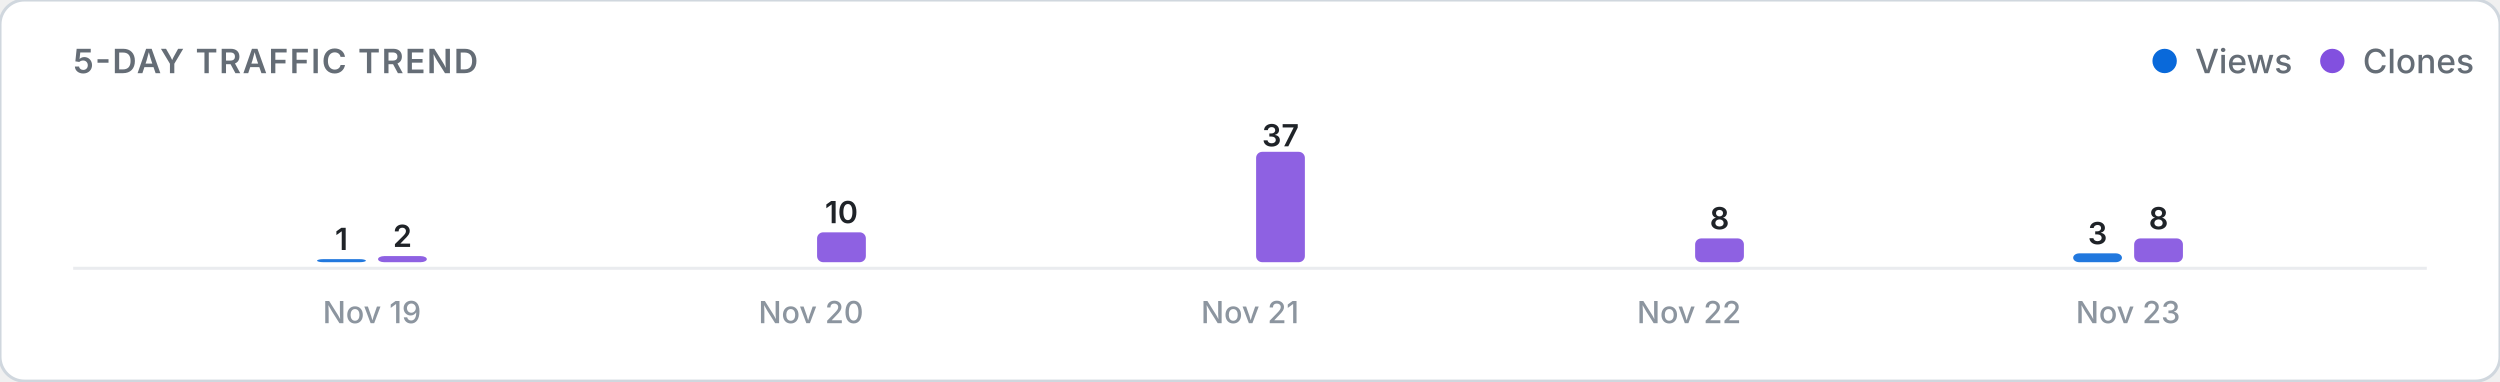
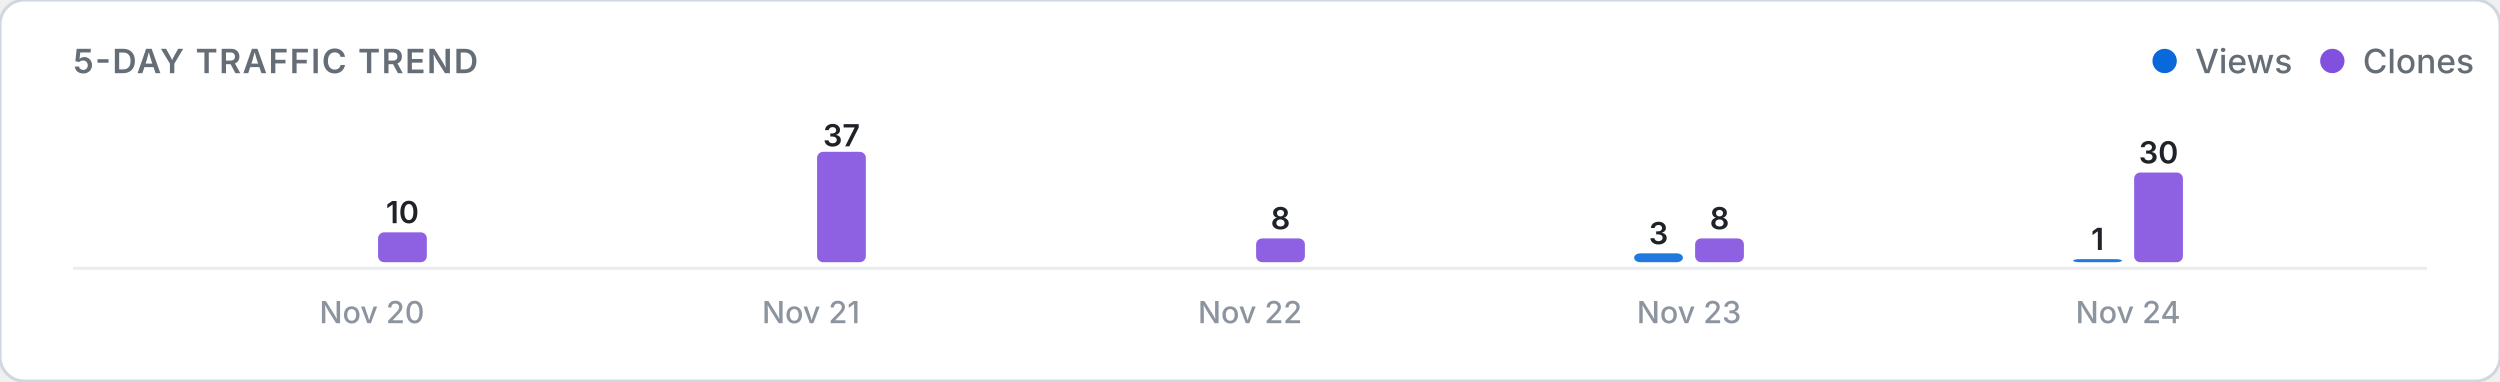
<svg xmlns="http://www.w3.org/2000/svg" viewBox="0 0 820 125" width="100%" height="auto">
  <defs>
    <style>
      .card-bg { fill: #ffffff; stroke: #d0d7de; stroke-width: 1; }
      .title-text { font: 600 11px -apple-system, BlinkMacSystemFont, "Segoe UI", Inter, Roboto, sans-serif; fill: #656d76; letter-spacing: 0.5px; }
      .legend-text { font: 500 11px -apple-system, BlinkMacSystemFont, "Segoe UI", Inter, Roboto, sans-serif; fill: #656d76; }
      .axis-label { font: 500 10px -apple-system, BlinkMacSystemFont, "Segoe UI", Inter, Roboto, sans-serif; fill: #8c959f; }
      .count-label { font: 600 10px -apple-system, BlinkMacSystemFont, "Segoe UI", Inter, Roboto, sans-serif; fill: #1f2328; }
      .empty-text { font: 400 11px -apple-system, BlinkMacSystemFont, "Segoe UI", Inter, Roboto, sans-serif; fill: #8c959f; }
      .baseline { stroke: #eaecef; stroke-width: 1; }
      @media (prefers-color-scheme: dark) {
        .card-bg { fill: #0d1117; stroke: #30363d; }
        .title-text { fill: #8b949e; }
        .legend-text { fill: #8b949e; }
        .axis-label { fill: #6e7681; }
        .count-label { fill: #f0f6fc; }
        .empty-text { fill: #6e7681; }
        .baseline { stroke: #21262d; }
      }
    </style>
  </defs>
  <rect width="820" height="125" rx="8" class="card-bg" />
  <text x="24" y="24" class="title-text">5-DAY TRAFFIC TREND</text>
  <g>
    <circle cx="710" cy="20" r="4" fill="#0969da" />
    <text x="720" y="24" class="legend-text">Views</text>
    <circle cx="765" cy="20" r="4" fill="#8250df" />
    <text x="775" y="24" class="legend-text">Clones</text>
  </g>
  <line x1="24" y1="88" x2="796" y2="88" class="baseline" />
  <g>
-     <rect x="104.0" y="85.0" width="16.0" height="1.0" rx="2" fill="#0969da" opacity="0.9" />
-     <text x="112.0" y="82.0" class="count-label" text-anchor="middle">1</text>
-     <rect x="124.0" y="84.0" width="16.0" height="2.0" rx="2" fill="#8250df" opacity="0.9" />
-     <text x="132.0" y="81.0" class="count-label" text-anchor="middle">2</text>
-     <text x="122.0" y="106" class="axis-label" text-anchor="middle">Nov 19</text>
+     <rect x="104.0" y="86.0" width="16.0" height="0.0" rx="2" fill="#0969da" opacity="0.9" />
+     <rect x="124.0" y="76.2" width="16.0" height="9.8" rx="2" fill="#8250df" opacity="0.9" />
+     <text x="132.0" y="73.2" class="count-label" text-anchor="middle">10</text>
+     <text x="122.0" y="106" class="axis-label" text-anchor="middle">Nov 20</text>
    <rect x="248.0" y="86.0" width="16.0" height="0.0" rx="2" fill="#0969da" opacity="0.9" />
-     <rect x="268.0" y="76.2" width="16.0" height="9.8" rx="2" fill="#8250df" opacity="0.9" />
-     <text x="276.0" y="73.2" class="count-label" text-anchor="middle">10</text>
-     <text x="266.0" y="106" class="axis-label" text-anchor="middle">Nov 20</text>
+     <rect x="268.0" y="49.8" width="16.0" height="36.2" rx="2" fill="#8250df" opacity="0.9" />
+     <text x="276.0" y="48.0" class="count-label" text-anchor="middle">37</text>
+     <text x="266.0" y="106" class="axis-label" text-anchor="middle">Nov 21</text>
    <rect x="392.0" y="86.0" width="16.0" height="0.0" rx="2" fill="#0969da" opacity="0.9" />
-     <rect x="412.0" y="49.8" width="16.0" height="36.2" rx="2" fill="#8250df" opacity="0.9" />
-     <text x="420.0" y="48.0" class="count-label" text-anchor="middle">37</text>
-     <text x="410.0" y="106" class="axis-label" text-anchor="middle">Nov 21</text>
-     <rect x="536.0" y="86.0" width="16.0" height="0.0" rx="2" fill="#0969da" opacity="0.9" />
+     <rect x="412.0" y="78.2" width="16.0" height="7.8" rx="2" fill="#8250df" opacity="0.9" />
+     <text x="420.0" y="75.2" class="count-label" text-anchor="middle">8</text>
+     <text x="410.0" y="106" class="axis-label" text-anchor="middle">Nov 22</text>
+     <rect x="536.0" y="83.1" width="16.0" height="2.9" rx="2" fill="#0969da" opacity="0.9" />
+     <text x="544.0" y="80.1" class="count-label" text-anchor="middle">3</text>
    <rect x="556.0" y="78.2" width="16.0" height="7.8" rx="2" fill="#8250df" opacity="0.9" />
    <text x="564.0" y="75.2" class="count-label" text-anchor="middle">8</text>
-     <text x="554.0" y="106" class="axis-label" text-anchor="middle">Nov 22</text>
-     <rect x="680.0" y="83.1" width="16.0" height="2.9" rx="2" fill="#0969da" opacity="0.9" />
-     <text x="688.0" y="80.1" class="count-label" text-anchor="middle">3</text>
-     <rect x="700.0" y="78.2" width="16.0" height="7.8" rx="2" fill="#8250df" opacity="0.9" />
-     <text x="708.0" y="75.2" class="count-label" text-anchor="middle">8</text>
-     <text x="698.0" y="106" class="axis-label" text-anchor="middle">Nov 23</text>
+     <text x="554.0" y="106" class="axis-label" text-anchor="middle">Nov 23</text>
+     <rect x="680.0" y="85.0" width="16.0" height="1.0" rx="2" fill="#0969da" opacity="0.9" />
+     <text x="688.0" y="82.0" class="count-label" text-anchor="middle">1</text>
+     <rect x="700.0" y="56.6" width="16.0" height="29.4" rx="2" fill="#8250df" opacity="0.9" />
+     <text x="708.0" y="53.6" class="count-label" text-anchor="middle">30</text>
+     <text x="698.0" y="106" class="axis-label" text-anchor="middle">Nov 24</text>
  </g>
</svg>
